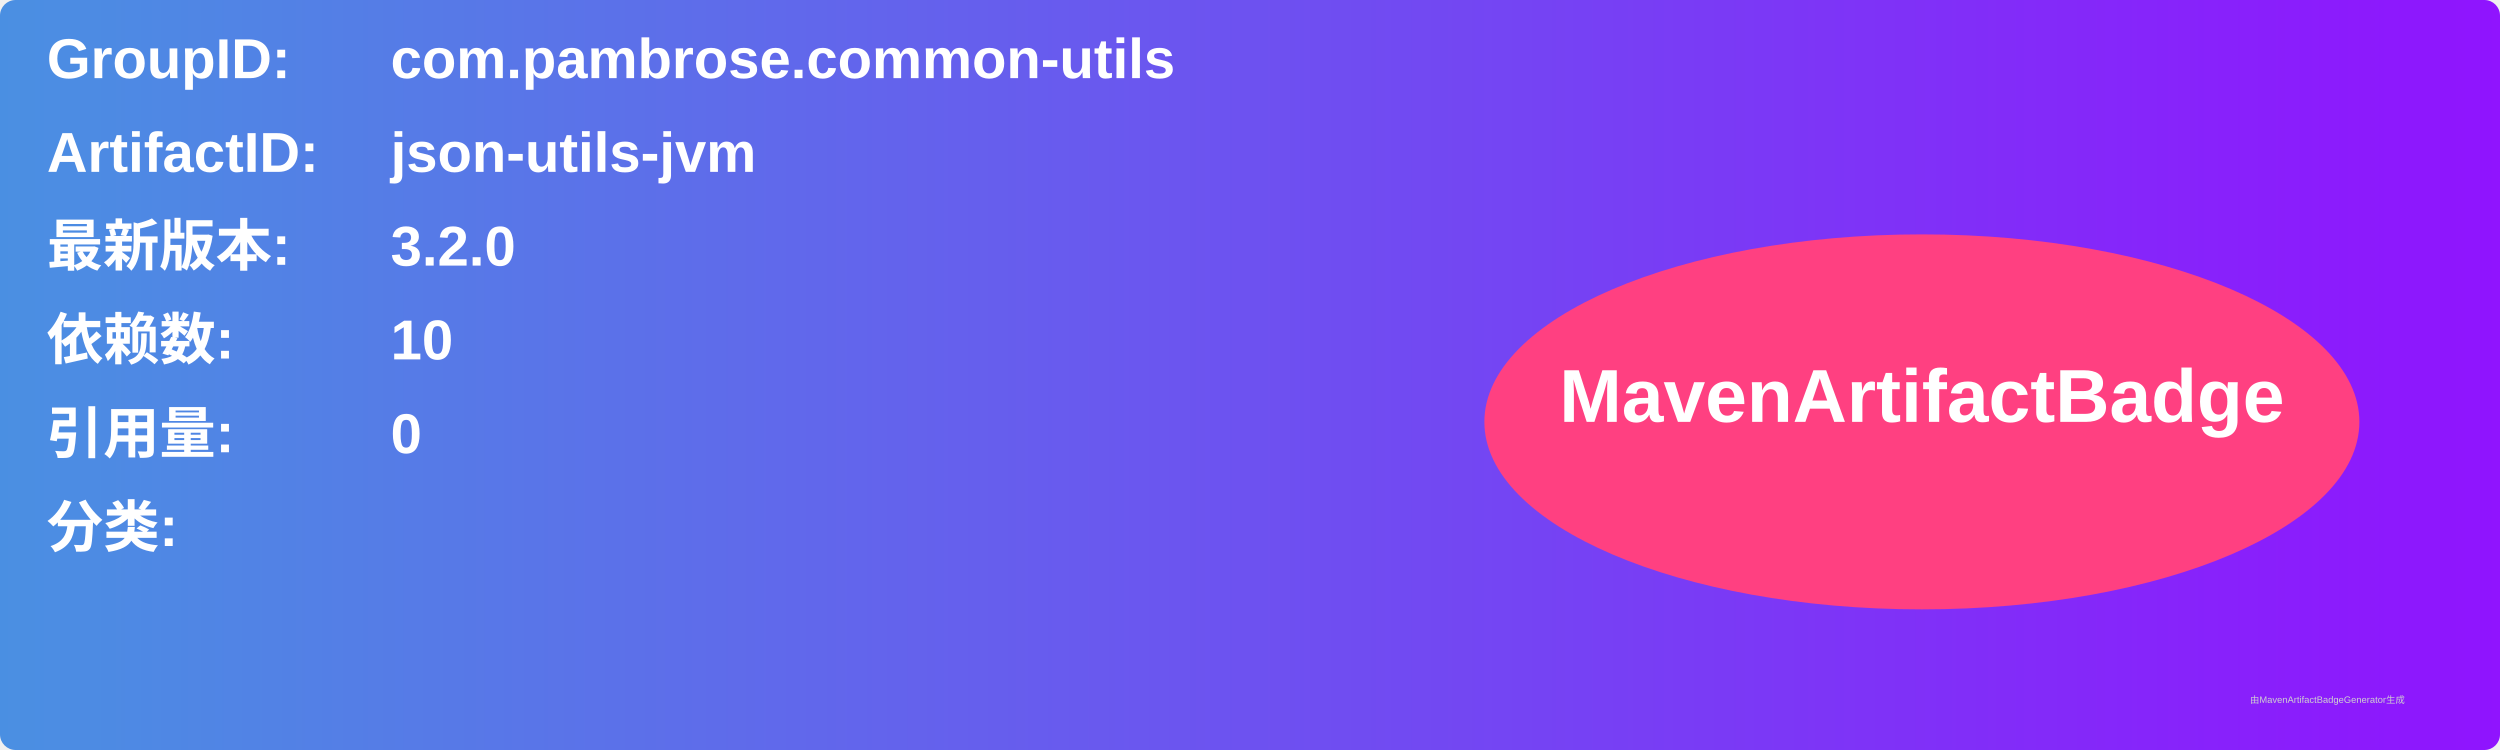
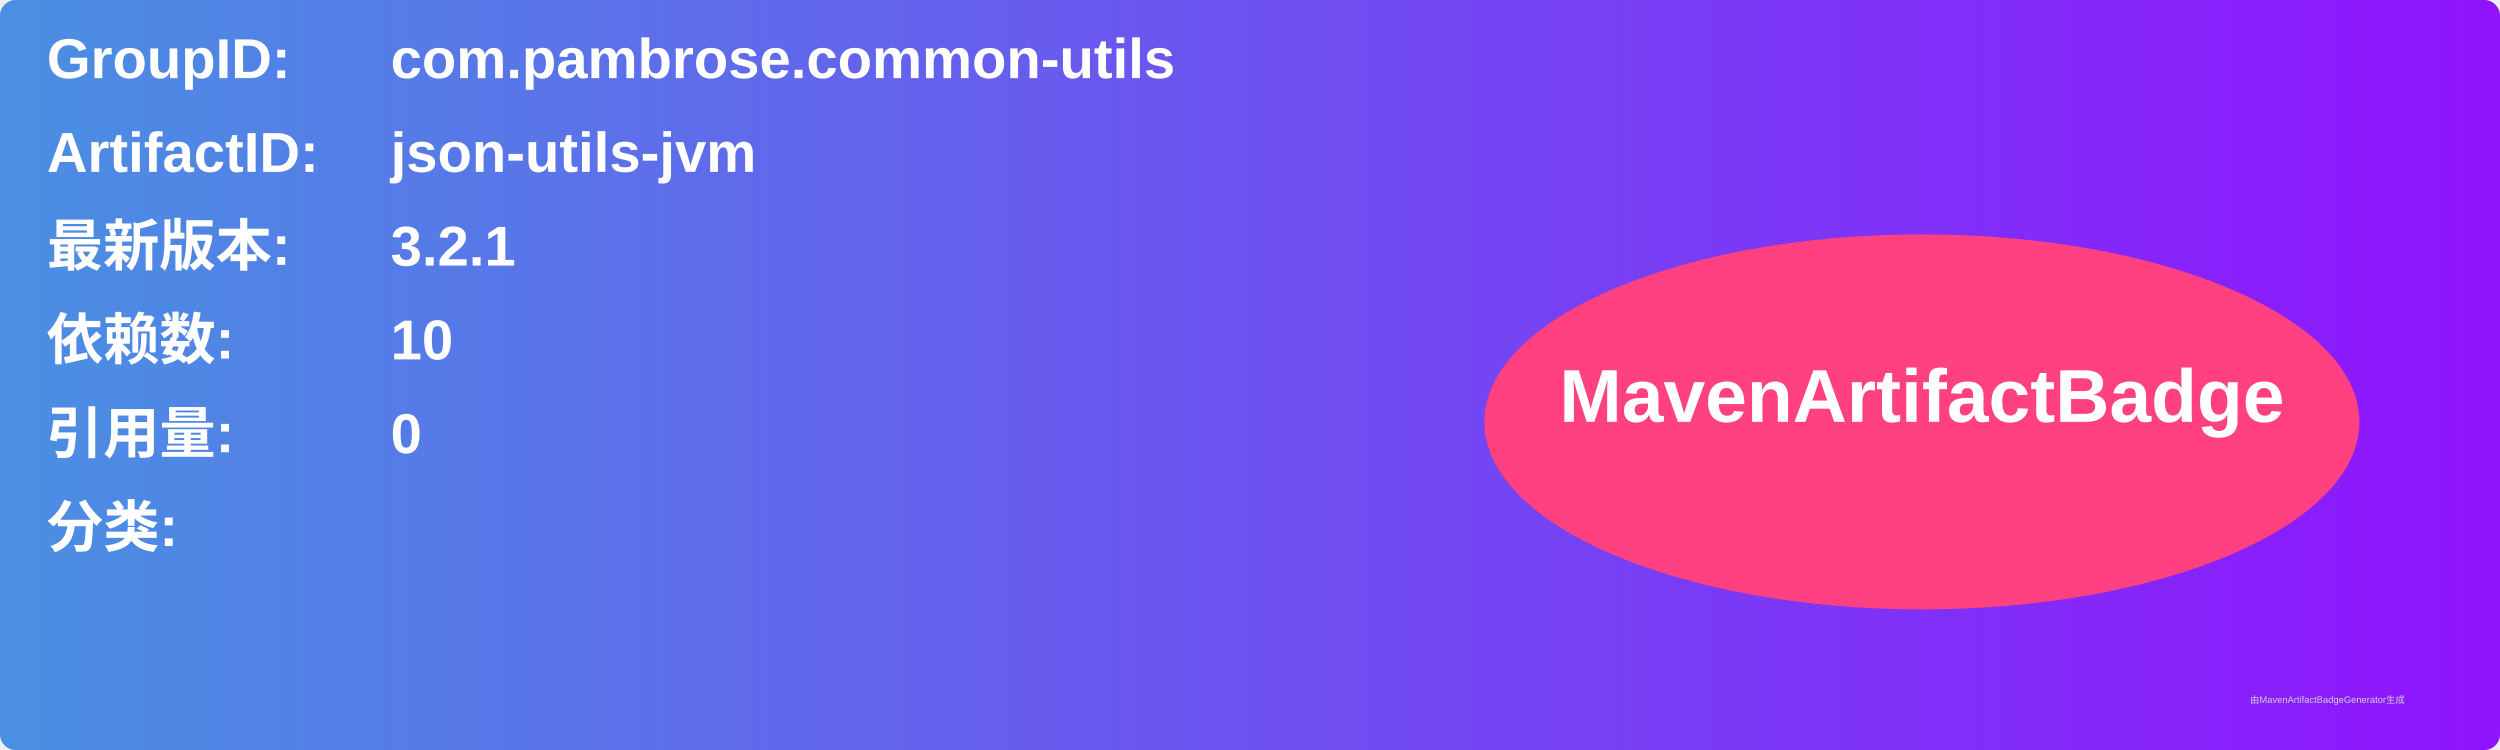
<svg xmlns="http://www.w3.org/2000/svg" width="800" height="240" viewBox="0 0 800 240">
  <linearGradient id="grad" x1="0%" y1="0%" x2="100%" y2="0%">
    <stop offset="0%" stop-color="#4a90e2" />
    <stop offset="100%" stop-color="#9013fe" />
  </linearGradient>
  <rect width="100%" height="100%" rx="5" ry="5" fill="url(#grad)" />
  <g transform="translate(15, 15)">
    <text x="0" y="10" font-family="Arial" font-size="18" fill="white" font-weight="bold" width="260">GroupID:</text>
    <text x="110" y="10" font-family="Arial" font-size="18" fill="white" font-weight="bold" width="460">com.pambrose.common-utils</text>
    <text x="0" y="40" font-family="Arial" font-size="18" fill="white" font-weight="bold" width="260">ArtifactID:</text>
    <text x="110" y="40" font-family="Arial" font-size="18" fill="white" font-weight="bold" width="460">json-utils-jvm</text>
    <text x="0" y="70" font-family="Arial" font-size="18" fill="white" font-weight="bold">最新版本:</text>
    <text x="110" y="70" font-family="Arial" font-size="18" fill="white" font-weight="bold">
-       <tspan font-weight="bold">3.2.0</tspan>
+       <tspan font-weight="bold">3.2.1</tspan>
    </text>
    <text x="0" y="100" font-family="Arial" font-size="18" fill="white" font-weight="bold">依赖数: </text>
    <text x="110" y="100" font-family="Arial" font-size="18" fill="white">
      <tspan font-weight="bold">10</tspan>
    </text>
    <text x="0" y="130" font-family="Arial" font-size="18" fill="white" font-weight="bold">引用量: </text>
    <text x="110" y="130" font-family="Arial" font-size="18" fill="white">
      <tspan font-weight="bold">0</tspan>
    </text>
    <text x="0" y="160" font-family="Arial" font-size="18" fill="white" font-weight="bold">分类:</text>
    <text x="10" y="190" font-family="Arial" font-size="10" fill="white">
      <tspan font-weight="bold" />
    </text>
    <ellipse cx="600" cy="120" rx="140" ry="60" fill="#ff4081" />
    <text x="600" y="120" text-anchor="middle" font-family="Arial" font-size="24" fill="white" font-weight="bold">MavenArtifactBadge</text>
  </g>
  <text x="720" y="225" font-family="Arial" font-size="3" fill="#d0d0d0">由MavenArtifactBadgeGenerator生成</text>
</svg>
